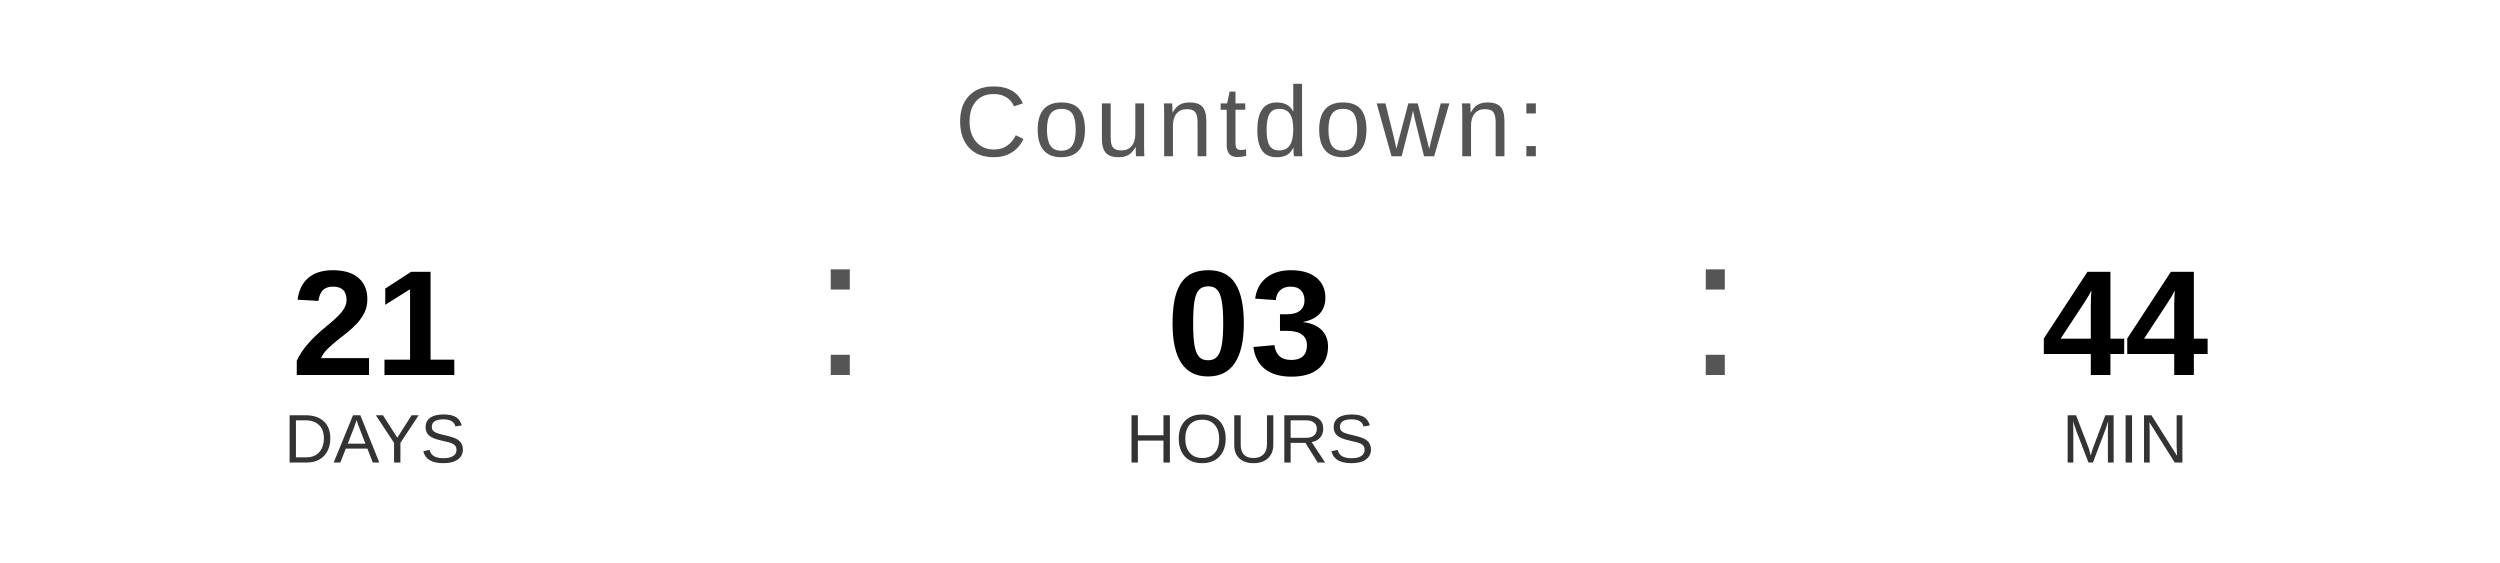
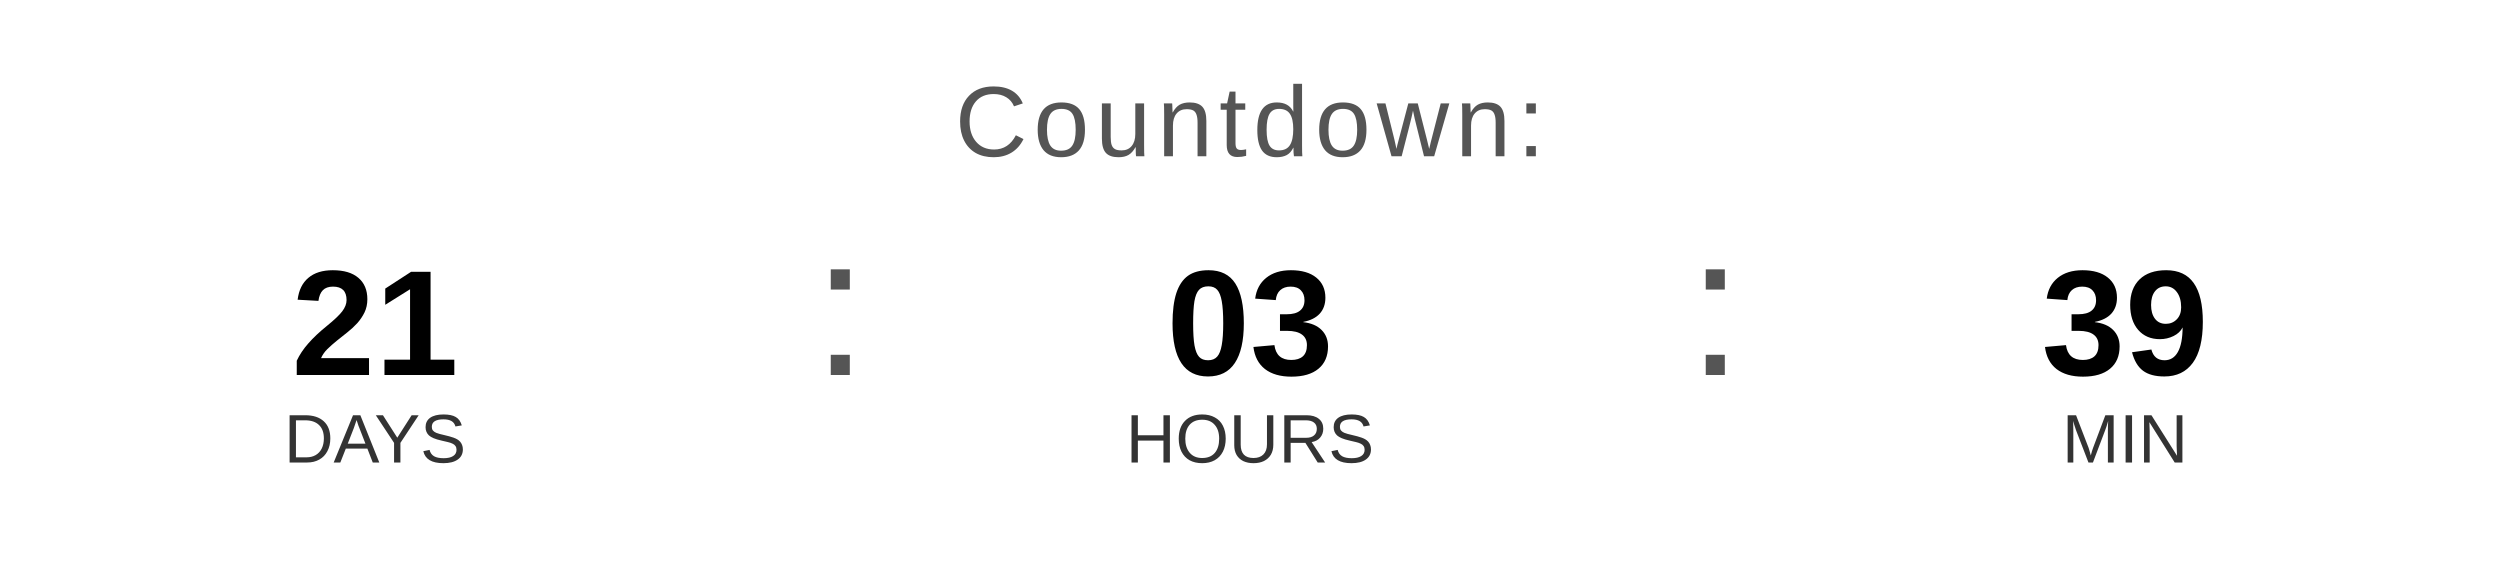
<svg xmlns="http://www.w3.org/2000/svg" width="400" height="90" viewBox="0 0 400 90">
  <text x="200" y="25" font-family="Arial, Helvetica, sans-serif" font-size="16" fill="#555555" text-anchor="middle" letter-spacing="1">
    Countdown:
  </text>
  <text x="60" y="60" font-family="Arial, Helvetica, sans-serif" font-size="24" font-weight="bold" fill="#000000" text-anchor="middle">21</text>
  <text x="60" y="74" font-family="Arial, Helvetica, sans-serif" font-size="11" fill="#333333" text-anchor="middle">DAYS</text>
  <text x="130" y="60" font-family="Arial, sans-serif" font-size="32" fill="#555555">:</text>
  <text x="200" y="60" font-family="Arial, Helvetica, sans-serif" font-size="24" font-weight="bold" fill="#000000" text-anchor="middle">03</text>
  <text x="200" y="74" font-family="Arial, Helvetica, sans-serif" font-size="11" fill="#333333" text-anchor="middle">HOURS</text>
  <text x="270" y="60" font-family="Arial, sans-serif" font-size="32" fill="#555555">:</text>
-   <text x="340" y="60" font-family="Arial, Helvetica, sans-serif" font-size="24" font-weight="bold" fill="#000000" text-anchor="middle">44</text>
+   <text x="340" y="60" font-family="Arial, Helvetica, sans-serif" font-size="24" font-weight="bold" fill="#000000" text-anchor="middle">39</text>
  <text x="340" y="74" font-family="Arial, Helvetica, sans-serif" font-size="11" fill="#333333" text-anchor="middle">MIN</text>
</svg>
